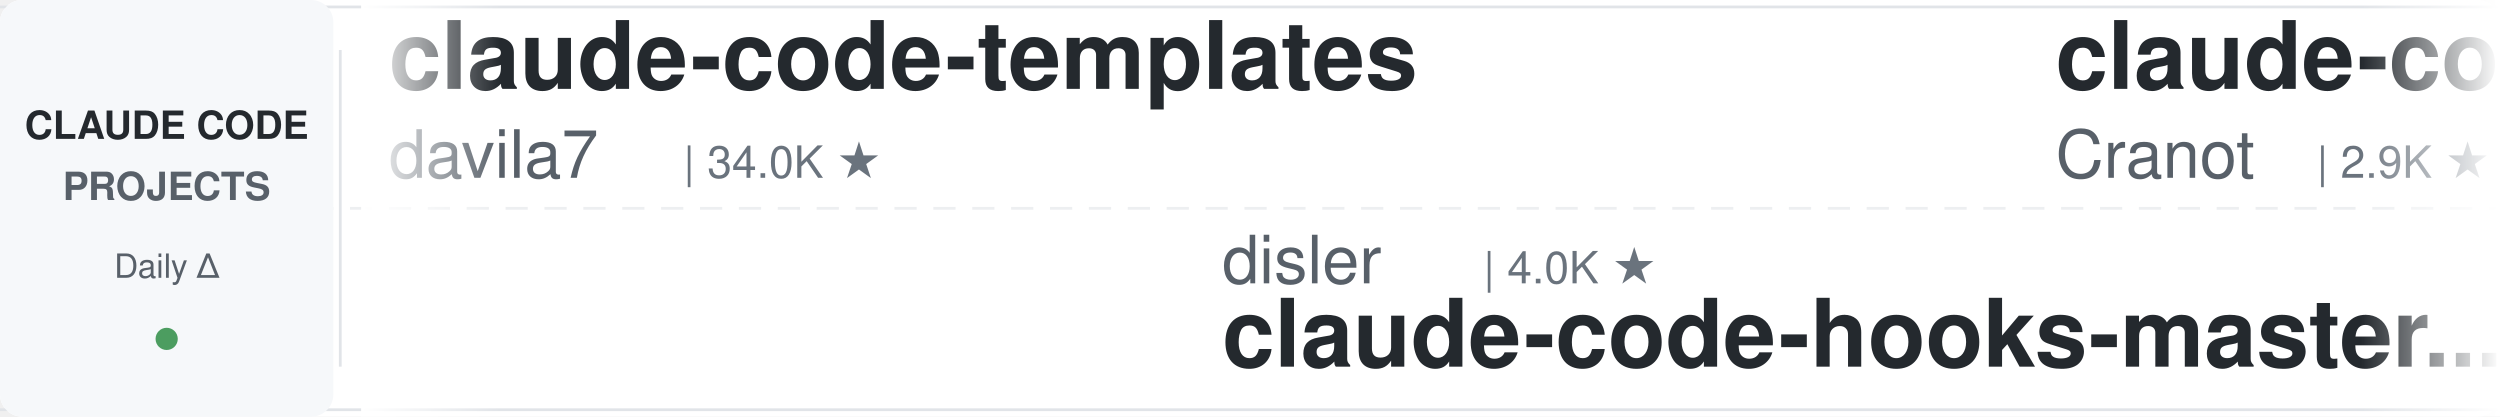
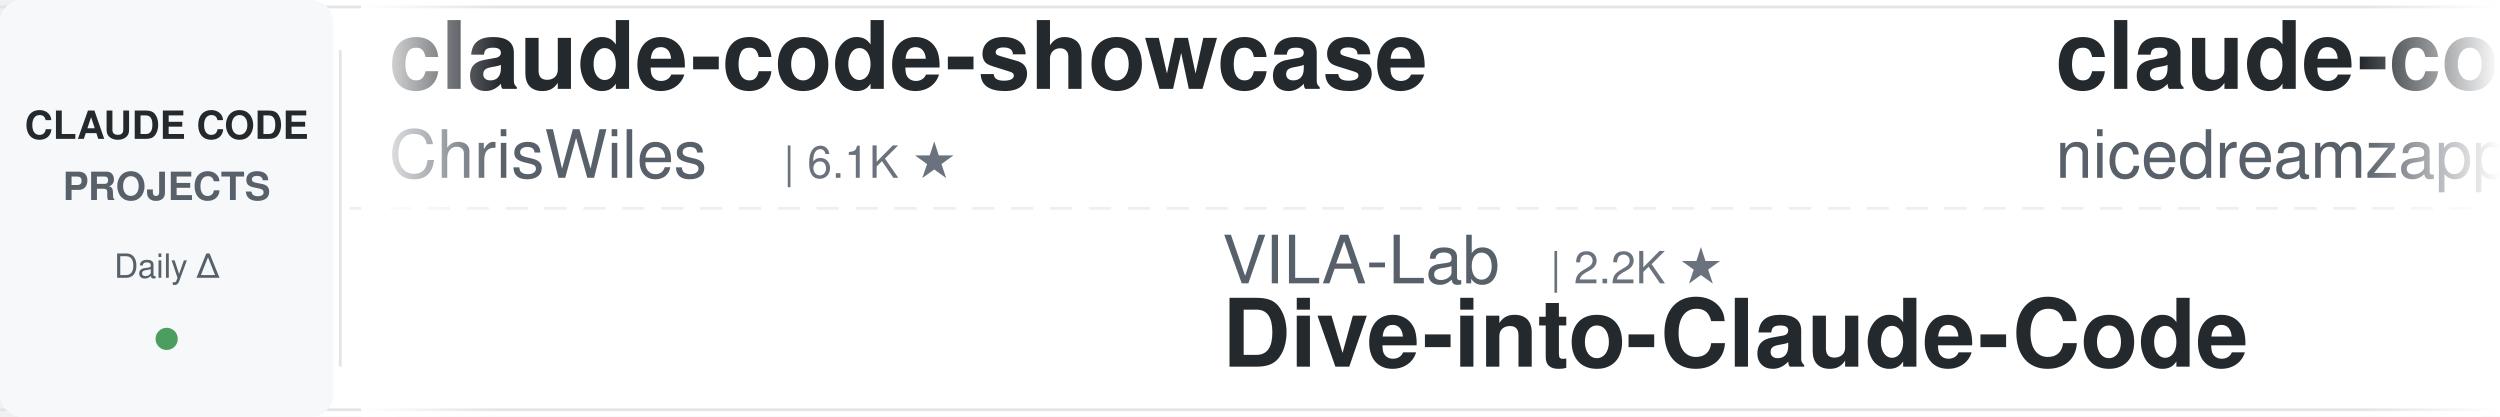
<svg xmlns="http://www.w3.org/2000/svg" width="900" height="150">
  <defs>
    <linearGradient id="leftFade" x1="0%" y1="0%" x2="100%" y2="0%">
      <stop offset="0%" style="stop-color:#ffffff;stop-opacity:1" />
      <stop offset="100%" style="stop-color:#ffffff;stop-opacity:0" />
    </linearGradient>
    <linearGradient id="rightFade" x1="0%" y1="0%" x2="100%" y2="0%">
      <stop offset="0%" style="stop-color:#ffffff;stop-opacity:0" />
      <stop offset="100%" style="stop-color:#ffffff;stop-opacity:1" />
    </linearGradient>
  </defs>
  <rect width="900" height="150" fill="#ffffff" rx="8" />
  <rect x="0" y="2" width="900" height="1" fill="#e1e4e8" />
  <rect x="0" y="147" width="900" height="1" fill="#e1e4e8" />
  <line x1="0" y1="75" x2="900" y2="75" stroke="#e1e4e8" stroke-width="1" stroke-dasharray="8 6" opacity="0.6" />
  <rect x="0" y="0" width="120" height="150" fill="#f6f8fa" rx="8" />
  <text x="60" y="50" font-family="-apple-system, BlinkMacSystemFont, 'Segoe UI', Helvetica, Arial, sans-serif" font-size="14" font-weight="600" fill="#24292e" text-anchor="middle">CLAUDE CODE</text>
  <text x="60" y="72" font-family="-apple-system, BlinkMacSystemFont, 'Segoe UI', Helvetica, Arial, sans-serif" font-size="14" font-weight="600" fill="#586069" text-anchor="middle">PROJECTS</text>
  <text x="60" y="100" font-family="-apple-system, BlinkMacSystemFont, 'Segoe UI', Helvetica, Arial, sans-serif" font-size="12" font-weight="500" fill="#586069" text-anchor="middle">Daily Δ</text>
  <circle cx="60" cy="122" r="4" fill="#22863a" opacity="0.8" />
  <rect x="122" y="18" width="1" height="114" fill="#e1e4e8" />
  <clipPath id="tickerClip">
    <rect x="130" y="0" width="770" height="150" />
  </clipPath>
  <g clip-path="url(#tickerClip)">
    <g id="tickerItems">
      <animateTransform attributeName="transform" attributeType="XML" type="translate" from="0 0" to="-3000 0" dur="54s" repeatCount="indefinite" />
      <g transform="translate(0, 0)">
-         <text x="140" y="32" font-family="-apple-system, BlinkMacSystemFont, 'Segoe UI', Helvetica, Arial, sans-serif" font-size="34" font-weight="600" fill="#24292e">claude-code-templates</text>
-         <text x="140" y="64" font-family="-apple-system, BlinkMacSystemFont, 'Segoe UI', Helvetica, Arial, sans-serif" font-size="24" font-weight="400" fill="#586069">davila7</text>
-         <text x="246" y="64" font-family="-apple-system, BlinkMacSystemFont, 'Segoe UI', Helvetica, Arial, sans-serif" font-size="16" font-weight="500" fill="#6a737d">| 34.0K ★</text>
+         <text x="140" y="32" font-family="-apple-system, BlinkMacSystemFont, 'Segoe UI', Helvetica, Arial, sans-serif" font-size="34" font-weight="600" fill="#24292e">claude-code-showcase</text>
+         <text x="140" y="64" font-family="-apple-system, BlinkMacSystemFont, 'Segoe UI', Helvetica, Arial, sans-serif" font-size="24" font-weight="400" fill="#586069">ChrisWiles</text>
+         <text x="282" y="64" font-family="-apple-system, BlinkMacSystemFont, 'Segoe UI', Helvetica, Arial, sans-serif" font-size="16" font-weight="500" fill="#6a737d">| 6.1K ★</text>
      </g>
      <g transform="translate(300, 0)">
-         <text x="140" y="102" font-family="-apple-system, BlinkMacSystemFont, 'Segoe UI', Helvetica, Arial, sans-serif" font-size="24" font-weight="400" fill="#586069">disler</text>
-         <text x="234" y="102" font-family="-apple-system, BlinkMacSystemFont, 'Segoe UI', Helvetica, Arial, sans-serif" font-size="16" font-weight="500" fill="#6a737d">| 4.0K ★</text>
-         <text x="140" y="132" font-family="-apple-system, BlinkMacSystemFont, 'Segoe UI', Helvetica, Arial, sans-serif" font-size="34" font-weight="600" fill="#24292e">claude-code-hooks-master...</text>
+         <text x="140" y="102" font-family="-apple-system, BlinkMacSystemFont, 'Segoe UI', Helvetica, Arial, sans-serif" font-size="24" font-weight="400" fill="#586069">VILA-Lab</text>
+         <text x="258" y="102" font-family="-apple-system, BlinkMacSystemFont, 'Segoe UI', Helvetica, Arial, sans-serif" font-size="16" font-weight="500" fill="#6a737d">| 2.2K ★</text>
+         <text x="140" y="132" font-family="-apple-system, BlinkMacSystemFont, 'Segoe UI', Helvetica, Arial, sans-serif" font-size="34" font-weight="600" fill="#24292e">Dive-into-Claude-Code</text>
      </g>
      <g transform="translate(600, 0)">
-         <text x="140" y="32" font-family="-apple-system, BlinkMacSystemFont, 'Segoe UI', Helvetica, Arial, sans-serif" font-size="34" font-weight="600" fill="#24292e">claude-code-guide</text>
-         <text x="140" y="64" font-family="-apple-system, BlinkMacSystemFont, 'Segoe UI', Helvetica, Arial, sans-serif" font-size="24" font-weight="400" fill="#586069">Cranot</text>
-         <text x="234" y="64" font-family="-apple-system, BlinkMacSystemFont, 'Segoe UI', Helvetica, Arial, sans-serif" font-size="16" font-weight="500" fill="#6a737d">| 2.9K ★</text>
+         <text x="140" y="32" font-family="-apple-system, BlinkMacSystemFont, 'Segoe UI', Helvetica, Arial, sans-serif" font-size="34" font-weight="600" fill="#24292e">claude-code-local</text>
+         <text x="140" y="64" font-family="-apple-system, BlinkMacSystemFont, 'Segoe UI', Helvetica, Arial, sans-serif" font-size="24" font-weight="400" fill="#586069">nicedreamzapp</text>
+         <text x="318" y="64" font-family="-apple-system, BlinkMacSystemFont, 'Segoe UI', Helvetica, Arial, sans-serif" font-size="16" font-weight="500" fill="#6a737d">| 3.5K ★</text>
      </g>
      <g transform="translate(900, 0)">
-         <text x="140" y="102" font-family="-apple-system, BlinkMacSystemFont, 'Segoe UI', Helvetica, Arial, sans-serif" font-size="24" font-weight="400" fill="#586069">Maciek-roboblog</text>
-         <text x="342" y="102" font-family="-apple-system, BlinkMacSystemFont, 'Segoe UI', Helvetica, Arial, sans-serif" font-size="16" font-weight="500" fill="#6a737d">| 8.8K ★</text>
-         <text x="140" y="132" font-family="-apple-system, BlinkMacSystemFont, 'Segoe UI', Helvetica, Arial, sans-serif" font-size="34" font-weight="600" fill="#24292e">Claude-Code-Usage-Monito...</text>
+         <text x="140" y="102" font-family="-apple-system, BlinkMacSystemFont, 'Segoe UI', Helvetica, Arial, sans-serif" font-size="24" font-weight="400" fill="#586069">ccplugins</text>
+         <text x="270" y="102" font-family="-apple-system, BlinkMacSystemFont, 'Segoe UI', Helvetica, Arial, sans-serif" font-size="16" font-weight="500" fill="#6a737d">| 1.0K ★</text>
+         <text x="140" y="132" font-family="-apple-system, BlinkMacSystemFont, 'Segoe UI', Helvetica, Arial, sans-serif" font-size="34" font-weight="600" fill="#24292e">awesome-claude-code-plug...</text>
      </g>
      <g transform="translate(1200, 0)">
-         <text x="140" y="32" font-family="-apple-system, BlinkMacSystemFont, 'Segoe UI', Helvetica, Arial, sans-serif" font-size="34" font-weight="600" fill="#24292e">awesome-claude-code-suba...</text>
-         <text x="140" y="64" font-family="-apple-system, BlinkMacSystemFont, 'Segoe UI', Helvetica, Arial, sans-serif" font-size="24" font-weight="400" fill="#586069">VoltAgent</text>
-         <text x="270" y="64" font-family="-apple-system, BlinkMacSystemFont, 'Segoe UI', Helvetica, Arial, sans-serif" font-size="16" font-weight="500" fill="#6a737d">| 26.7K ★</text>
+         <text x="140" y="32" font-family="-apple-system, BlinkMacSystemFont, 'Segoe UI', Helvetica, Arial, sans-serif" font-size="34" font-weight="600" fill="#24292e">everything-claude-code-z...</text>
+         <text x="140" y="64" font-family="-apple-system, BlinkMacSystemFont, 'Segoe UI', Helvetica, Arial, sans-serif" font-size="24" font-weight="400" fill="#586069">xu-xiang</text>
+         <text x="258" y="64" font-family="-apple-system, BlinkMacSystemFont, 'Segoe UI', Helvetica, Arial, sans-serif" font-size="16" font-weight="500" fill="#6a737d">| 2.0K ★</text>
      </g>
      <g transform="translate(1500, 0)">
-         <text x="140" y="102" font-family="-apple-system, BlinkMacSystemFont, 'Segoe UI', Helvetica, Arial, sans-serif" font-size="24" font-weight="400" fill="#586069">AprilNEA</text>
-         <text x="258" y="102" font-family="-apple-system, BlinkMacSystemFont, 'Segoe UI', Helvetica, Arial, sans-serif" font-size="16" font-weight="500" fill="#6a737d">| 393 ★</text>
-         <text x="140" y="132" font-family="-apple-system, BlinkMacSystemFont, 'Segoe UI', Helvetica, Arial, sans-serif" font-size="34" font-weight="600" fill="#24292e">claude-code-source</text>
+         <text x="140" y="102" font-family="-apple-system, BlinkMacSystemFont, 'Segoe UI', Helvetica, Arial, sans-serif" font-size="24" font-weight="400" fill="#586069">Alishahryar1</text>
+         <text x="306" y="102" font-family="-apple-system, BlinkMacSystemFont, 'Segoe UI', Helvetica, Arial, sans-serif" font-size="16" font-weight="500" fill="#6a737d">| 71.7K ★</text>
+         <text x="140" y="132" font-family="-apple-system, BlinkMacSystemFont, 'Segoe UI', Helvetica, Arial, sans-serif" font-size="34" font-weight="600" fill="#24292e">free-claude-code</text>
      </g>
      <g transform="translate(1800, 0)">
-         <text x="140" y="32" font-family="-apple-system, BlinkMacSystemFont, 'Segoe UI', Helvetica, Arial, sans-serif" font-size="34" font-weight="600" fill="#24292e">awesome-claude-code-plug...</text>
-         <text x="140" y="64" font-family="-apple-system, BlinkMacSystemFont, 'Segoe UI', Helvetica, Arial, sans-serif" font-size="24" font-weight="400" fill="#586069">ccplugins</text>
-         <text x="270" y="64" font-family="-apple-system, BlinkMacSystemFont, 'Segoe UI', Helvetica, Arial, sans-serif" font-size="16" font-weight="500" fill="#6a737d">| 1.0K ★</text>
+         <text x="140" y="32" font-family="-apple-system, BlinkMacSystemFont, 'Segoe UI', Helvetica, Arial, sans-serif" font-size="34" font-weight="600" fill="#24292e">claude-code-video-toolki...</text>
+         <text x="140" y="64" font-family="-apple-system, BlinkMacSystemFont, 'Segoe UI', Helvetica, Arial, sans-serif" font-size="24" font-weight="400" fill="#586069">digitalsamba</text>
+         <text x="306" y="64" font-family="-apple-system, BlinkMacSystemFont, 'Segoe UI', Helvetica, Arial, sans-serif" font-size="16" font-weight="500" fill="#6a737d">| 2.7K ★</text>
      </g>
      <g transform="translate(2100, 0)">
-         <text x="140" y="102" font-family="-apple-system, BlinkMacSystemFont, 'Segoe UI', Helvetica, Arial, sans-serif" font-size="24" font-weight="400" fill="#586069">luyao618</text>
-         <text x="258" y="102" font-family="-apple-system, BlinkMacSystemFont, 'Segoe UI', Helvetica, Arial, sans-serif" font-size="16" font-weight="500" fill="#6a737d">| 1.7K ★</text>
-         <text x="140" y="132" font-family="-apple-system, BlinkMacSystemFont, 'Segoe UI', Helvetica, Arial, sans-serif" font-size="34" font-weight="600" fill="#24292e">Claude-Code-Source-Study</text>
+         <text x="140" y="102" font-family="-apple-system, BlinkMacSystemFont, 'Segoe UI', Helvetica, Arial, sans-serif" font-size="24" font-weight="400" fill="#586069">Donchitos</text>
+         <text x="270" y="102" font-family="-apple-system, BlinkMacSystemFont, 'Segoe UI', Helvetica, Arial, sans-serif" font-size="16" font-weight="500" fill="#6a737d">| 40.1K ★</text>
+         <text x="140" y="132" font-family="-apple-system, BlinkMacSystemFont, 'Segoe UI', Helvetica, Arial, sans-serif" font-size="34" font-weight="600" fill="#24292e">Claude-Code-Game-Studios</text>
      </g>
      <g transform="translate(2400, 0)">
-         <text x="140" y="32" font-family="-apple-system, BlinkMacSystemFont, 'Segoe UI', Helvetica, Arial, sans-serif" font-size="34" font-weight="600" fill="#24292e">claude-code-source-build</text>
-         <text x="140" y="64" font-family="-apple-system, BlinkMacSystemFont, 'Segoe UI', Helvetica, Arial, sans-serif" font-size="24" font-weight="400" fill="#586069">andrew-kramer-inno</text>
-         <text x="378" y="64" font-family="-apple-system, BlinkMacSystemFont, 'Segoe UI', Helvetica, Arial, sans-serif" font-size="16" font-weight="500" fill="#6a737d">| 597 ★</text>
+         <text x="140" y="32" font-family="-apple-system, BlinkMacSystemFont, 'Segoe UI', Helvetica, Arial, sans-serif" font-size="34" font-weight="600" fill="#24292e">claude-code-harness</text>
+         <text x="140" y="64" font-family="-apple-system, BlinkMacSystemFont, 'Segoe UI', Helvetica, Arial, sans-serif" font-size="24" font-weight="400" fill="#586069">Chachamaru127</text>
+         <text x="318" y="64" font-family="-apple-system, BlinkMacSystemFont, 'Segoe UI', Helvetica, Arial, sans-serif" font-size="16" font-weight="500" fill="#6a737d">| 3.2K ★</text>
      </g>
      <g transform="translate(2700, 0)">
-         <text x="140" y="102" font-family="-apple-system, BlinkMacSystemFont, 'Segoe UI', Helvetica, Arial, sans-serif" font-size="24" font-weight="400" fill="#586069">techjarves</text>
-         <text x="282" y="102" font-family="-apple-system, BlinkMacSystemFont, 'Segoe UI', Helvetica, Arial, sans-serif" font-size="16" font-weight="500" fill="#6a737d">| 1.6K ★</text>
-         <text x="140" y="132" font-family="-apple-system, BlinkMacSystemFont, 'Segoe UI', Helvetica, Arial, sans-serif" font-size="34" font-weight="600" fill="#24292e">ClaudeCode-Portable</text>
+         <text x="140" y="102" font-family="-apple-system, BlinkMacSystemFont, 'Segoe UI', Helvetica, Arial, sans-serif" font-size="24" font-weight="400" fill="#586069">davila7</text>
+         <text x="246" y="102" font-family="-apple-system, BlinkMacSystemFont, 'Segoe UI', Helvetica, Arial, sans-serif" font-size="16" font-weight="500" fill="#6a737d">| 34.0K ★</text>
+         <text x="140" y="132" font-family="-apple-system, BlinkMacSystemFont, 'Segoe UI', Helvetica, Arial, sans-serif" font-size="34" font-weight="600" fill="#24292e">claude-code-templates</text>
      </g>
      <g transform="translate(3000, 0)">
-         <text x="140" y="32" font-family="-apple-system, BlinkMacSystemFont, 'Segoe UI', Helvetica, Arial, sans-serif" font-size="34" font-weight="600" fill="#24292e">claude-code-templates</text>
-         <text x="140" y="64" font-family="-apple-system, BlinkMacSystemFont, 'Segoe UI', Helvetica, Arial, sans-serif" font-size="24" font-weight="400" fill="#586069">davila7</text>
-         <text x="246" y="64" font-family="-apple-system, BlinkMacSystemFont, 'Segoe UI', Helvetica, Arial, sans-serif" font-size="16" font-weight="500" fill="#6a737d">| 34.0K ★</text>
+         <text x="140" y="32" font-family="-apple-system, BlinkMacSystemFont, 'Segoe UI', Helvetica, Arial, sans-serif" font-size="34" font-weight="600" fill="#24292e">claude-code-showcase</text>
+         <text x="140" y="64" font-family="-apple-system, BlinkMacSystemFont, 'Segoe UI', Helvetica, Arial, sans-serif" font-size="24" font-weight="400" fill="#586069">ChrisWiles</text>
+         <text x="282" y="64" font-family="-apple-system, BlinkMacSystemFont, 'Segoe UI', Helvetica, Arial, sans-serif" font-size="16" font-weight="500" fill="#6a737d">| 6.1K ★</text>
      </g>
      <g transform="translate(3300, 0)">
-         <text x="140" y="102" font-family="-apple-system, BlinkMacSystemFont, 'Segoe UI', Helvetica, Arial, sans-serif" font-size="24" font-weight="400" fill="#586069">disler</text>
-         <text x="234" y="102" font-family="-apple-system, BlinkMacSystemFont, 'Segoe UI', Helvetica, Arial, sans-serif" font-size="16" font-weight="500" fill="#6a737d">| 4.0K ★</text>
-         <text x="140" y="132" font-family="-apple-system, BlinkMacSystemFont, 'Segoe UI', Helvetica, Arial, sans-serif" font-size="34" font-weight="600" fill="#24292e">claude-code-hooks-master...</text>
+         <text x="140" y="102" font-family="-apple-system, BlinkMacSystemFont, 'Segoe UI', Helvetica, Arial, sans-serif" font-size="24" font-weight="400" fill="#586069">VILA-Lab</text>
+         <text x="258" y="102" font-family="-apple-system, BlinkMacSystemFont, 'Segoe UI', Helvetica, Arial, sans-serif" font-size="16" font-weight="500" fill="#6a737d">| 2.2K ★</text>
+         <text x="140" y="132" font-family="-apple-system, BlinkMacSystemFont, 'Segoe UI', Helvetica, Arial, sans-serif" font-size="34" font-weight="600" fill="#24292e">Dive-into-Claude-Code</text>
      </g>
      <g transform="translate(3600, 0)">
-         <text x="140" y="32" font-family="-apple-system, BlinkMacSystemFont, 'Segoe UI', Helvetica, Arial, sans-serif" font-size="34" font-weight="600" fill="#24292e">claude-code-guide</text>
-         <text x="140" y="64" font-family="-apple-system, BlinkMacSystemFont, 'Segoe UI', Helvetica, Arial, sans-serif" font-size="24" font-weight="400" fill="#586069">Cranot</text>
-         <text x="234" y="64" font-family="-apple-system, BlinkMacSystemFont, 'Segoe UI', Helvetica, Arial, sans-serif" font-size="16" font-weight="500" fill="#6a737d">| 2.9K ★</text>
+         <text x="140" y="32" font-family="-apple-system, BlinkMacSystemFont, 'Segoe UI', Helvetica, Arial, sans-serif" font-size="34" font-weight="600" fill="#24292e">claude-code-local</text>
+         <text x="140" y="64" font-family="-apple-system, BlinkMacSystemFont, 'Segoe UI', Helvetica, Arial, sans-serif" font-size="24" font-weight="400" fill="#586069">nicedreamzapp</text>
+         <text x="318" y="64" font-family="-apple-system, BlinkMacSystemFont, 'Segoe UI', Helvetica, Arial, sans-serif" font-size="16" font-weight="500" fill="#6a737d">| 3.5K ★</text>
      </g>
      <g transform="translate(3900, 0)">
-         <text x="140" y="102" font-family="-apple-system, BlinkMacSystemFont, 'Segoe UI', Helvetica, Arial, sans-serif" font-size="24" font-weight="400" fill="#586069">Maciek-roboblog</text>
-         <text x="342" y="102" font-family="-apple-system, BlinkMacSystemFont, 'Segoe UI', Helvetica, Arial, sans-serif" font-size="16" font-weight="500" fill="#6a737d">| 8.8K ★</text>
-         <text x="140" y="132" font-family="-apple-system, BlinkMacSystemFont, 'Segoe UI', Helvetica, Arial, sans-serif" font-size="34" font-weight="600" fill="#24292e">Claude-Code-Usage-Monito...</text>
+         <text x="140" y="102" font-family="-apple-system, BlinkMacSystemFont, 'Segoe UI', Helvetica, Arial, sans-serif" font-size="24" font-weight="400" fill="#586069">ccplugins</text>
+         <text x="270" y="102" font-family="-apple-system, BlinkMacSystemFont, 'Segoe UI', Helvetica, Arial, sans-serif" font-size="16" font-weight="500" fill="#6a737d">| 1.0K ★</text>
+         <text x="140" y="132" font-family="-apple-system, BlinkMacSystemFont, 'Segoe UI', Helvetica, Arial, sans-serif" font-size="34" font-weight="600" fill="#24292e">awesome-claude-code-plug...</text>
      </g>
    </g>
  </g>
  <rect x="130" y="0" width="50" height="150" fill="url(#leftFade)" />
  <rect x="850" y="0" width="50" height="150" fill="url(#rightFade)" />
</svg>
